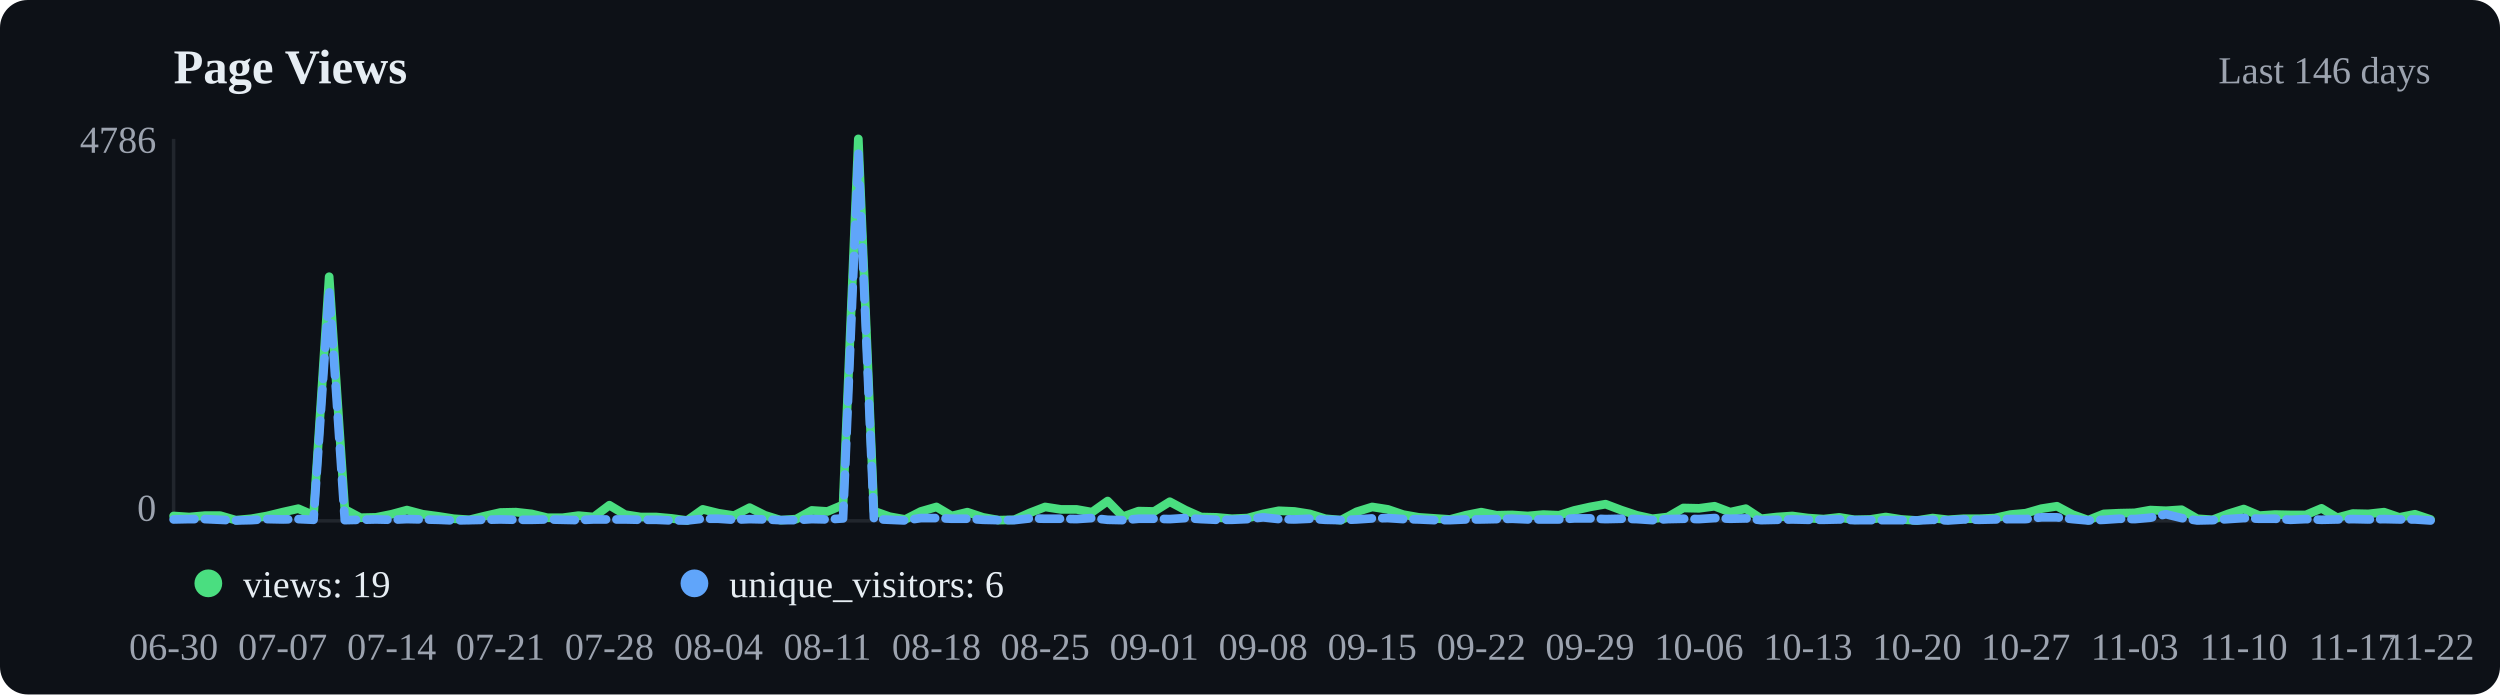
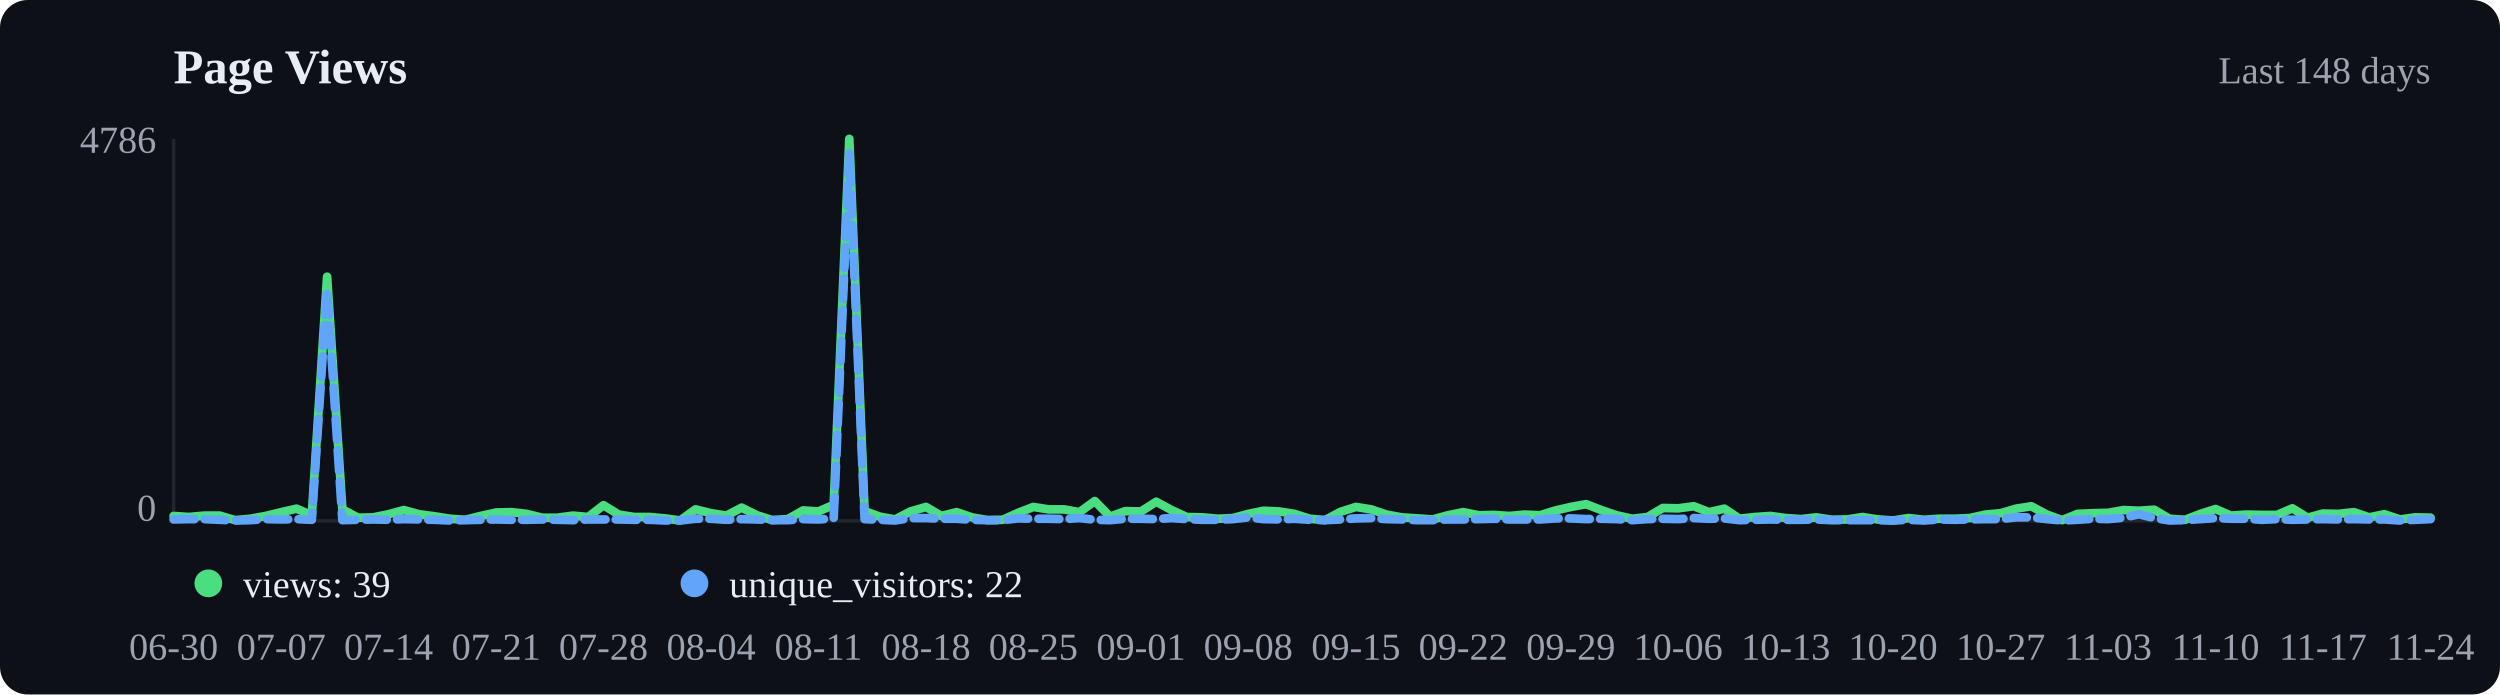
<svg xmlns="http://www.w3.org/2000/svg" viewBox="0 0 720 200" width="720" height="200">
  <rect width="720" height="200" fill="#0d1117" rx="8" />
  <text x="50" y="24" font-size="14" font-weight="600" fill="#e6edf3">Page Views</text>
-   <text x="700" y="24" text-anchor="end" font-size="11" fill="#9ca3af">Last 146 days</text>
+   <text x="700" y="24" text-anchor="end" font-size="11" fill="#9ca3af">Last 148 days</text>
  <line x1="50" y1="40" x2="50" y2="150" stroke="#21262d" />
  <line x1="50" y1="150" x2="700" y2="150" stroke="#21262d" />
-   <polyline points="50.0,148.6 54.5,148.9 59.0,148.5 63.4,148.5 67.9,149.8 72.4,149.4 76.9,148.6 81.4,147.5 85.9,146.5 90.3,148.4 94.8,79.7 99.3,146.7 103.8,149.1 108.3,149.0 112.8,148.1 117.2,146.9 121.7,148.1 126.2,148.7 130.7,149.4 135.2,149.7 139.7,148.6 144.1,147.6 148.6,147.5 153.1,148.0 157.6,149.1 162.1,149.1 166.6,148.5 171.0,148.9 175.5,145.5 180.0,148.2 184.5,148.9 189.0,148.9 193.4,149.3 197.9,149.9 202.4,146.7 206.9,147.8 211.4,148.5 215.9,146.2 220.3,148.4 224.8,149.8 229.3,149.5 233.8,147.0 238.3,147.3 242.8,145.4 247.2,40.0 251.7,147.2 256.2,148.8 260.7,149.6 265.2,147.3 269.7,146.0 274.1,148.6 278.6,147.5 283.1,149.0 287.6,149.8 292.1,149.7 296.6,147.7 301.0,146.0 305.5,146.7 310.0,146.7 314.5,147.5 319.0,144.3 323.4,148.8 327.9,147.2 332.4,147.3 336.9,144.5 341.4,146.9 345.9,148.9 350.3,149.0 354.8,149.4 359.3,149.2 363.8,148.0 368.3,147.1 372.8,147.3 377.2,148.0 381.7,149.4 386.2,149.8 390.7,147.4 395.2,146.0 399.7,146.7 404.1,148.2 408.6,149.0 413.1,149.3 417.6,149.6 422.1,148.4 426.6,147.5 431.0,148.4 435.5,148.3 440.0,148.6 444.5,148.2 449.0,148.4 453.4,147.0 457.9,146.0 462.4,145.2 466.9,146.9 471.4,148.4 475.9,149.4 480.3,148.9 484.8,146.3 489.3,146.4 493.8,145.8 498.3,147.5 502.8,146.5 507.2,149.4 511.7,148.9 516.2,148.6 520.7,149.2 525.2,149.5 529.7,149.0 534.1,149.7 538.6,149.6 543.1,148.9 547.6,149.6 552.1,149.9 556.6,149.2 561.0,149.7 565.5,149.4 570.0,149.4 574.5,149.2 579.0,148.2 583.4,147.8 587.9,146.5 592.4,145.8 596.9,148.2 601.4,149.8 605.9,148.0 610.3,147.8 614.8,147.7 619.3,146.9 623.8,147.1 628.3,146.8 632.8,149.4 637.2,149.7 641.7,148.0 646.2,146.6 650.7,148.5 655.2,148.2 659.7,148.3 664.1,148.3 668.6,146.4 673.1,149.1 677.6,147.9 682.1,148.0 686.6,147.5 691.0,149.0 695.5,148.1 700.0,149.6" fill="none" stroke="#4ade80" stroke-width="2.5" stroke-linecap="round" stroke-linejoin="round" />
-   <polyline points="50.0,149.6 54.5,149.5 59.0,149.5 63.4,149.7 67.9,149.9 72.4,149.8 76.9,149.5 81.4,149.6 85.9,149.5 90.3,149.7 94.8,83.2 99.3,149.8 103.8,149.7 108.3,149.6 112.8,149.7 117.2,149.5 121.7,149.6 126.2,149.7 130.7,149.9 135.2,149.8 139.7,149.7 144.1,149.6 148.6,149.7 153.1,149.7 157.6,149.6 162.1,149.7 166.6,149.8 171.0,149.6 175.5,149.6 180.0,149.6 184.5,149.7 189.0,149.7 193.4,149.9 197.9,149.9 202.4,149.4 206.9,149.4 211.4,149.7 215.9,149.5 220.3,149.6 224.8,149.8 229.3,149.8 233.8,149.5 238.3,149.6 242.8,149.3 247.2,44.0 251.7,149.5 256.2,149.7 260.7,149.9 265.2,149.2 269.7,149.2 274.1,149.4 278.6,149.4 283.1,149.7 287.6,149.8 292.1,149.8 296.6,149.3 301.0,149.4 305.5,149.4 310.0,149.5 314.5,149.2 319.0,149.7 323.4,149.8 327.9,149.4 332.4,149.4 336.9,149.5 341.4,149.2 345.9,149.5 350.3,149.7 354.8,149.7 359.3,149.5 363.8,149.0 368.3,149.5 372.8,149.6 377.2,149.4 381.7,149.7 386.2,149.8 390.7,149.6 395.2,149.3 399.7,149.2 404.1,149.5 408.6,149.6 413.1,149.8 417.6,149.8 422.1,149.6 426.6,149.6 431.0,149.5 435.5,149.4 440.0,149.6 444.5,149.6 449.0,149.6 453.4,149.3 457.9,149.3 462.4,149.5 466.9,149.4 471.4,149.5 475.9,149.8 480.3,149.5 484.8,149.4 489.3,149.5 493.8,149.2 498.3,149.4 502.8,149.3 507.2,149.8 511.7,149.7 516.2,149.6 520.7,149.7 525.2,149.7 529.7,149.6 534.1,149.8 538.6,149.8 543.1,149.8 547.6,149.8 552.1,149.9 556.6,149.7 561.0,149.9 565.5,149.6 570.0,149.7 574.5,149.6 579.0,149.5 583.4,149.5 587.9,149.0 592.4,149.0 596.9,149.5 601.4,149.9 605.9,149.7 610.3,149.4 614.8,149.5 619.3,149.1 623.8,148.1 628.3,149.2 632.8,149.9 637.2,149.8 641.7,149.5 646.2,149.2 650.7,149.4 655.2,149.4 659.7,149.7 664.1,149.5 668.6,149.7 673.1,149.6 677.6,149.5 682.1,149.6 686.6,149.5 691.0,149.6 695.5,149.6 700.0,149.9" fill="none" stroke="#60a5fa" stroke-width="2.5" stroke-linecap="round" stroke-linejoin="round" stroke-dasharray="6,3" />
+   <polyline points="50.0,148.6 54.4,148.9 58.8,148.5 63.3,148.5 67.7,149.8 72.1,149.4 76.5,148.6 81.0,147.5 85.4,146.5 89.8,148.4 94.2,79.7 98.6,146.7 103.1,149.1 107.5,149.0 111.9,148.1 116.3,146.9 120.7,148.1 125.2,148.7 129.6,149.4 134.0,149.7 138.4,148.6 142.9,147.6 147.3,147.5 151.7,148.0 156.1,149.1 160.5,149.1 165.0,148.5 169.4,148.9 173.8,145.5 178.2,148.2 182.7,148.9 187.1,148.9 191.5,149.3 195.9,149.9 200.3,146.7 204.8,147.8 209.2,148.5 213.6,146.2 218.0,148.4 222.4,149.8 226.9,149.5 231.3,147.0 235.7,147.3 240.1,145.4 244.6,40.0 249.0,147.2 253.4,148.8 257.8,149.6 262.2,147.3 266.7,146.0 271.1,148.6 275.5,147.5 279.9,149.0 284.4,149.8 288.8,149.7 293.2,147.7 297.6,146.0 302.0,146.7 306.5,146.7 310.9,147.5 315.3,144.3 319.7,148.8 324.1,147.2 328.6,147.3 333.0,144.5 337.4,146.9 341.8,148.9 346.3,149.0 350.7,149.4 355.1,149.2 359.5,148.0 363.9,147.1 368.4,147.3 372.8,148.0 377.2,149.4 381.6,149.8 386.1,147.4 390.5,146.0 394.9,146.7 399.3,148.2 403.7,149.0 408.2,149.3 412.6,149.6 417.0,148.4 421.4,147.5 425.9,148.4 430.3,148.3 434.7,148.6 439.1,148.2 443.5,148.4 448.0,147.0 452.4,146.0 456.8,145.2 461.2,146.9 465.6,148.4 470.1,149.4 474.5,148.9 478.9,146.3 483.3,146.4 487.8,145.8 492.2,147.5 496.6,146.5 501.0,149.4 505.4,148.9 509.9,148.6 514.3,149.2 518.7,149.5 523.1,149.0 527.6,149.7 532.0,149.6 536.4,148.9 540.8,149.6 545.2,149.9 549.7,149.2 554.1,149.7 558.5,149.4 562.9,149.4 567.3,149.2 571.8,148.2 576.2,147.8 580.6,146.5 585.0,145.8 589.5,148.2 593.9,149.8 598.3,148.0 602.7,147.8 607.1,147.7 611.6,146.9 616.0,147.1 620.4,146.8 624.8,149.4 629.3,149.7 633.7,148.0 638.1,146.6 642.5,148.5 646.9,148.2 651.4,148.3 655.8,148.3 660.2,146.4 664.6,149.1 669.0,147.9 673.5,148.0 677.9,147.5 682.3,149.0 686.7,148.1 691.2,149.6 695.6,149.0 700.0,149.1" fill="none" stroke="#4ade80" stroke-width="2.5" stroke-linecap="round" stroke-linejoin="round" />
+   <polyline points="50.0,149.6 54.4,149.5 58.8,149.5 63.3,149.7 67.7,149.9 72.1,149.8 76.5,149.5 81.0,149.6 85.4,149.5 89.8,149.7 94.2,83.2 98.6,149.8 103.1,149.7 107.5,149.6 111.9,149.7 116.3,149.5 120.7,149.6 125.2,149.7 129.6,149.9 134.0,149.8 138.4,149.7 142.9,149.6 147.3,149.7 151.7,149.7 156.1,149.6 160.5,149.7 165.0,149.8 169.4,149.6 173.8,149.6 178.2,149.6 182.7,149.7 187.1,149.7 191.5,149.9 195.9,149.9 200.3,149.4 204.8,149.4 209.2,149.7 213.6,149.5 218.0,149.6 222.4,149.8 226.9,149.8 231.3,149.5 235.7,149.6 240.1,149.3 244.6,44.0 249.0,149.5 253.4,149.7 257.8,149.9 262.2,149.2 266.7,149.2 271.1,149.4 275.5,149.4 279.9,149.7 284.4,149.8 288.8,149.8 293.2,149.3 297.6,149.4 302.0,149.4 306.5,149.5 310.9,149.2 315.3,149.7 319.7,149.8 324.1,149.4 328.6,149.4 333.0,149.5 337.4,149.2 341.8,149.5 346.3,149.7 350.7,149.7 355.1,149.5 359.5,149.0 363.9,149.5 368.4,149.6 372.8,149.4 377.2,149.7 381.6,149.8 386.1,149.6 390.5,149.3 394.9,149.2 399.3,149.5 403.7,149.6 408.2,149.8 412.6,149.8 417.0,149.6 421.4,149.6 425.9,149.5 430.3,149.4 434.7,149.6 439.1,149.6 443.5,149.6 448.0,149.3 452.4,149.3 456.8,149.5 461.2,149.4 465.6,149.5 470.1,149.8 474.5,149.5 478.9,149.4 483.3,149.5 487.8,149.2 492.2,149.4 496.6,149.3 501.0,149.8 505.4,149.7 509.9,149.6 514.3,149.7 518.7,149.7 523.1,149.6 527.6,149.8 532.0,149.8 536.4,149.8 540.8,149.8 545.2,149.9 549.7,149.7 554.1,149.9 558.5,149.6 562.9,149.7 567.3,149.6 571.8,149.5 576.2,149.5 580.6,149.0 585.0,149.0 589.5,149.5 593.9,149.9 598.3,149.7 602.7,149.4 607.1,149.5 611.6,149.1 616.0,148.1 620.4,149.2 624.8,149.9 629.3,149.8 633.7,149.5 638.1,149.2 642.5,149.4 646.9,149.4 651.4,149.7 655.8,149.5 660.2,149.7 664.6,149.6 669.0,149.5 673.5,149.6 677.9,149.5 682.3,149.6 686.7,149.6 691.2,149.9 695.6,149.7 700.0,149.5" fill="none" stroke="#60a5fa" stroke-width="2.5" stroke-linecap="round" stroke-linejoin="round" stroke-dasharray="6,3" />
  <circle cx="60" cy="168" r="4" fill="#4ade80" />
-   <text x="70" y="172" font-size="11" fill="#e6edf3">views: 19</text>
+   <text x="70" y="172" font-size="11" fill="#e6edf3">views: 39</text>
  <circle cx="200" cy="168" r="4" fill="#60a5fa" />
-   <text x="210" y="172" font-size="11" fill="#e6edf3">unique_visitors: 6</text>
+   <text x="210" y="172" font-size="11" fill="#e6edf3">unique_visitors: 22</text>
  <text x="50.0" y="190" text-anchor="middle" font-size="11" fill="#9ca3af">06-30</text>
-   <text x="81.4" y="190" text-anchor="middle" font-size="11" fill="#9ca3af">07-07</text>
-   <text x="112.8" y="190" text-anchor="middle" font-size="11" fill="#9ca3af">07-14</text>
-   <text x="144.1" y="190" text-anchor="middle" font-size="11" fill="#9ca3af">07-21</text>
-   <text x="175.5" y="190" text-anchor="middle" font-size="11" fill="#9ca3af">07-28</text>
-   <text x="206.9" y="190" text-anchor="middle" font-size="11" fill="#9ca3af">08-04</text>
-   <text x="238.3" y="190" text-anchor="middle" font-size="11" fill="#9ca3af">08-11</text>
-   <text x="269.7" y="190" text-anchor="middle" font-size="11" fill="#9ca3af">08-18</text>
-   <text x="301.0" y="190" text-anchor="middle" font-size="11" fill="#9ca3af">08-25</text>
-   <text x="332.4" y="190" text-anchor="middle" font-size="11" fill="#9ca3af">09-01</text>
-   <text x="363.8" y="190" text-anchor="middle" font-size="11" fill="#9ca3af">09-08</text>
-   <text x="395.2" y="190" text-anchor="middle" font-size="11" fill="#9ca3af">09-15</text>
-   <text x="426.6" y="190" text-anchor="middle" font-size="11" fill="#9ca3af">09-22</text>
-   <text x="457.9" y="190" text-anchor="middle" font-size="11" fill="#9ca3af">09-29</text>
-   <text x="489.3" y="190" text-anchor="middle" font-size="11" fill="#9ca3af">10-06</text>
-   <text x="520.7" y="190" text-anchor="middle" font-size="11" fill="#9ca3af">10-13</text>
-   <text x="552.1" y="190" text-anchor="middle" font-size="11" fill="#9ca3af">10-20</text>
-   <text x="583.4" y="190" text-anchor="middle" font-size="11" fill="#9ca3af">10-27</text>
-   <text x="614.8" y="190" text-anchor="middle" font-size="11" fill="#9ca3af">11-03</text>
-   <text x="646.2" y="190" text-anchor="middle" font-size="11" fill="#9ca3af">11-10</text>
-   <text x="677.6" y="190" text-anchor="middle" font-size="11" fill="#9ca3af">11-17</text>
-   <text x="700.0" y="190" text-anchor="middle" font-size="11" fill="#9ca3af">11-22</text>
+   <text x="81.0" y="190" text-anchor="middle" font-size="11" fill="#9ca3af">07-07</text>
+   <text x="111.9" y="190" text-anchor="middle" font-size="11" fill="#9ca3af">07-14</text>
+   <text x="142.9" y="190" text-anchor="middle" font-size="11" fill="#9ca3af">07-21</text>
+   <text x="173.8" y="190" text-anchor="middle" font-size="11" fill="#9ca3af">07-28</text>
+   <text x="204.8" y="190" text-anchor="middle" font-size="11" fill="#9ca3af">08-04</text>
+   <text x="235.7" y="190" text-anchor="middle" font-size="11" fill="#9ca3af">08-11</text>
+   <text x="266.7" y="190" text-anchor="middle" font-size="11" fill="#9ca3af">08-18</text>
+   <text x="297.6" y="190" text-anchor="middle" font-size="11" fill="#9ca3af">08-25</text>
+   <text x="328.6" y="190" text-anchor="middle" font-size="11" fill="#9ca3af">09-01</text>
+   <text x="359.5" y="190" text-anchor="middle" font-size="11" fill="#9ca3af">09-08</text>
+   <text x="390.5" y="190" text-anchor="middle" font-size="11" fill="#9ca3af">09-15</text>
+   <text x="421.4" y="190" text-anchor="middle" font-size="11" fill="#9ca3af">09-22</text>
+   <text x="452.4" y="190" text-anchor="middle" font-size="11" fill="#9ca3af">09-29</text>
+   <text x="483.3" y="190" text-anchor="middle" font-size="11" fill="#9ca3af">10-06</text>
+   <text x="514.3" y="190" text-anchor="middle" font-size="11" fill="#9ca3af">10-13</text>
+   <text x="545.2" y="190" text-anchor="middle" font-size="11" fill="#9ca3af">10-20</text>
+   <text x="576.2" y="190" text-anchor="middle" font-size="11" fill="#9ca3af">10-27</text>
+   <text x="607.1" y="190" text-anchor="middle" font-size="11" fill="#9ca3af">11-03</text>
+   <text x="638.1" y="190" text-anchor="middle" font-size="11" fill="#9ca3af">11-10</text>
+   <text x="669.0" y="190" text-anchor="middle" font-size="11" fill="#9ca3af">11-17</text>
+   <text x="700.0" y="190" text-anchor="middle" font-size="11" fill="#9ca3af">11-24</text>
  <text x="45" y="44" text-anchor="end" font-size="11" fill="#9ca3af">4786</text>
  <text x="45" y="150" text-anchor="end" font-size="11" fill="#9ca3af">0</text>
</svg>
